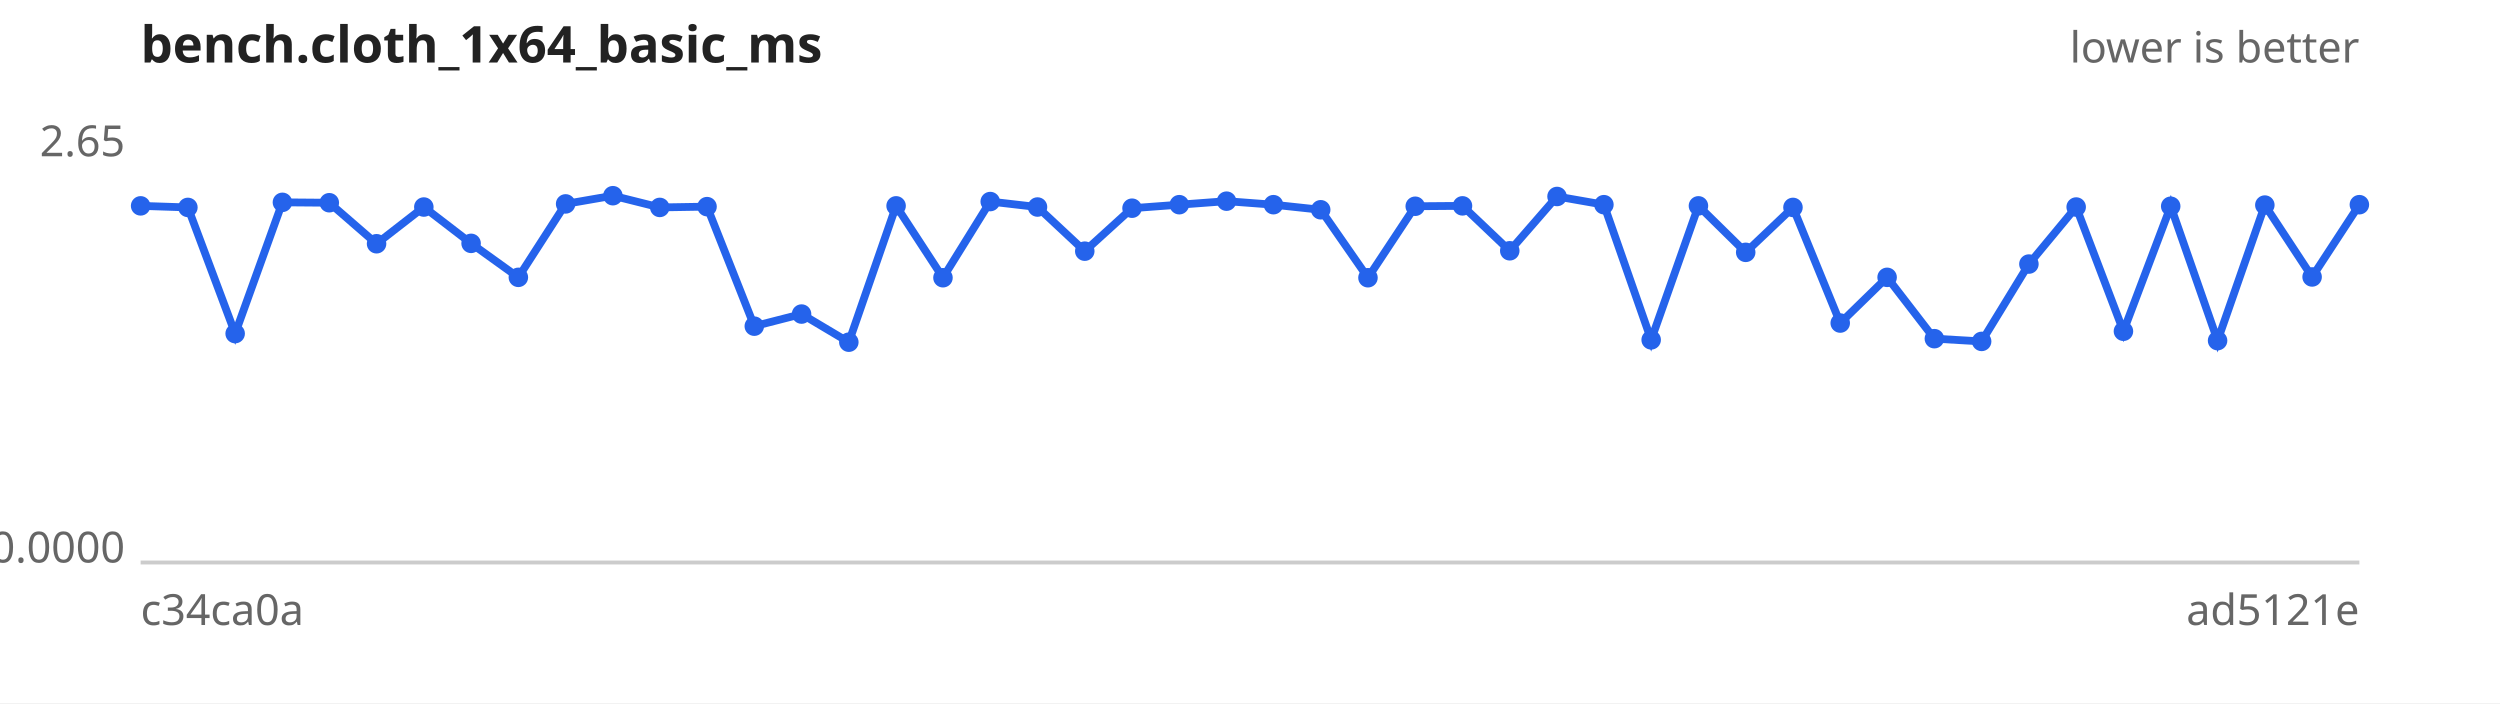
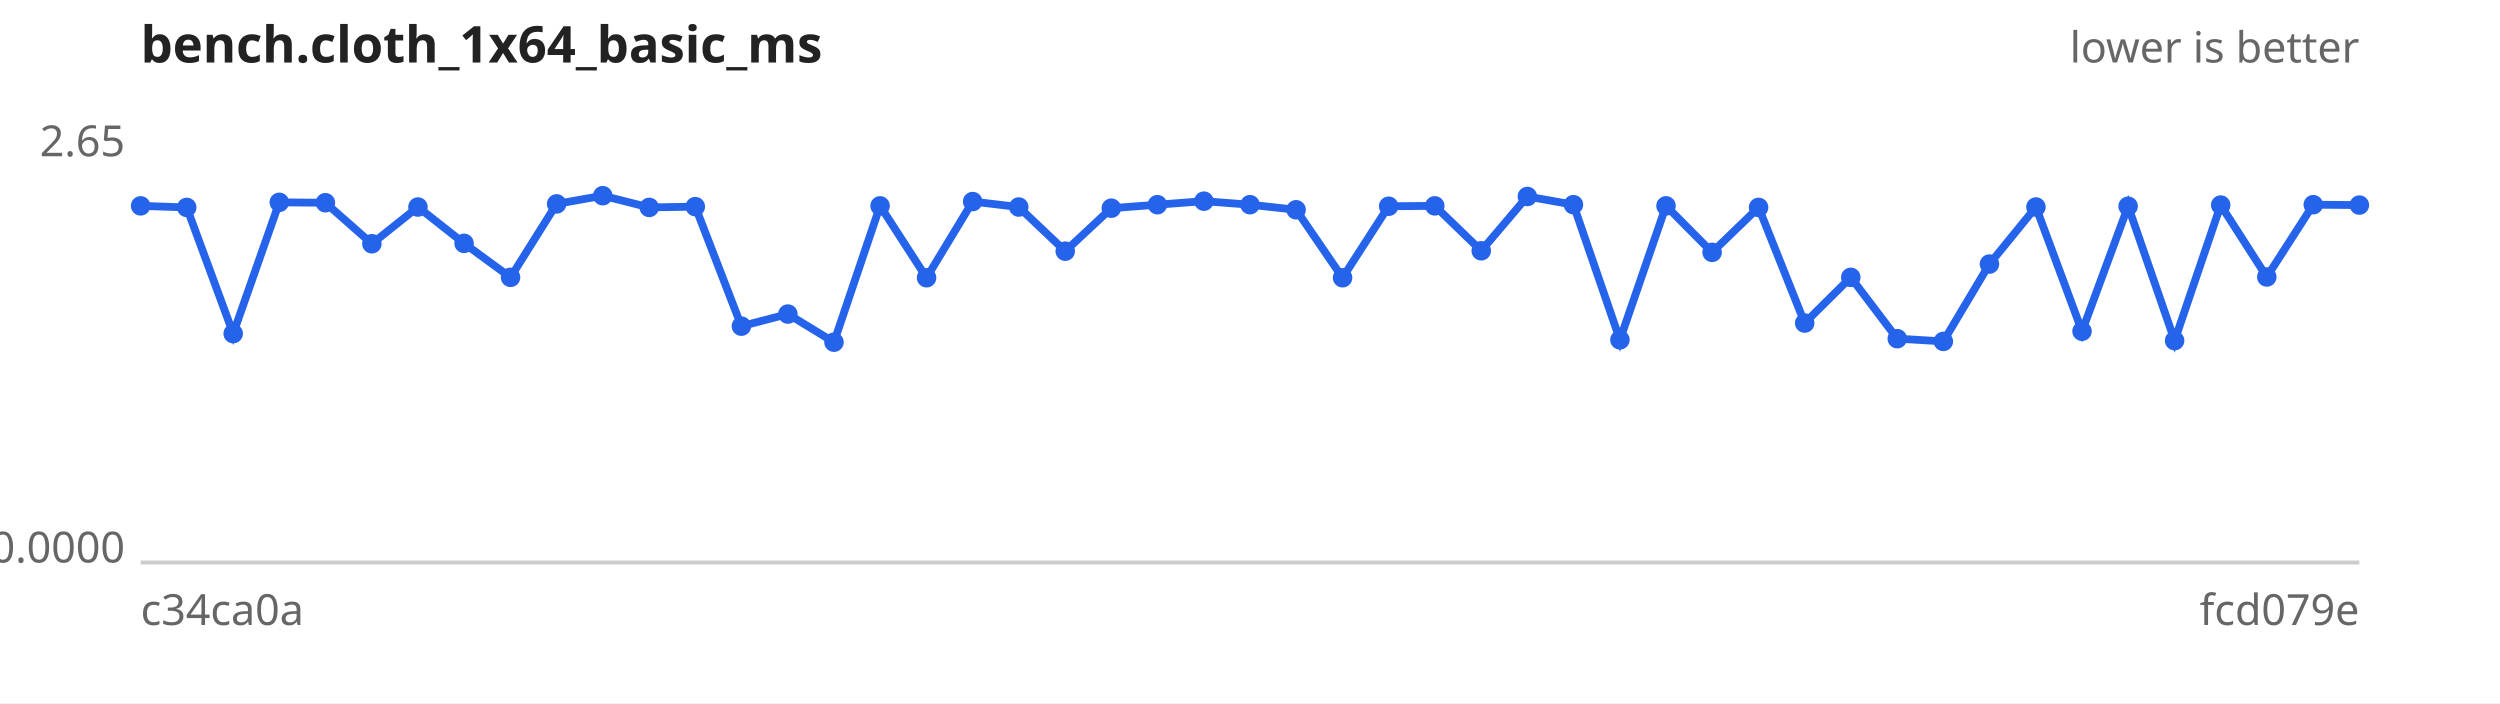
<svg xmlns="http://www.w3.org/2000/svg" width="640" height="180" viewBox="0 0 640 180" font-family="sans-serif" font-size="11">
  <rect width="640" height="180" fill="#ffffff" />
  <text x="36" y="16" font-size="13" font-weight="bold" fill="#222">bench.cloth_1x64_basic_ms</text>
  <text x="604" y="16" text-anchor="end" fill="#666">lower is better</text>
  <line x1="36" y1="144" x2="604" y2="144" stroke="#ccc" />
  <text x="32" y="40.0" text-anchor="end" fill="#666">2.65</text>
  <text x="32" y="144.0" text-anchor="end" fill="#666">0.0000</text>
  <text x="36" y="160" fill="#666">c34ca0a</text>
-   <text x="604" y="160" text-anchor="end" fill="#666">ad5121e</text>
-   <path d="M36.0,52.7 L48.1,53.1 L60.2,85.4 L72.3,51.8 L84.3,51.9 L96.4,62.4 L108.5,53.0 L120.6,62.3 L132.7,71.0 L144.8,52.2 L156.9,50.1 L168.9,53.1 L181.0,52.9 L193.1,83.5 L205.2,80.4 L217.3,87.6 L229.4,52.7 L241.4,71.1 L253.5,51.6 L265.6,53.0 L277.7,64.3 L289.8,53.3 L301.9,52.4 L314.0,51.5 L326.0,52.4 L338.1,53.7 L350.2,71.1 L362.3,52.8 L374.4,52.7 L386.5,64.2 L398.6,50.3 L410.6,52.4 L422.7,87.0 L434.8,52.7 L446.9,64.6 L459.0,53.1 L471.1,82.7 L483.1,71.0 L495.2,86.7 L507.3,87.4 L519.4,67.6 L531.5,53.0 L543.6,84.8 L555.7,52.8 L567.7,87.2 L579.8,52.5 L591.9,70.9 L604.0,52.4" fill="none" stroke="#2563eb" stroke-width="2" />
+   <text x="604" y="160" text-anchor="end" fill="#666">fcd079e</text>
+   <path d="M36.0,52.7 L47.8,53.1 L59.7,85.4 L71.5,51.8 L83.3,51.9 L95.2,62.4 L107.0,53.0 L118.8,62.3 L130.7,71.0 L142.5,52.2 L154.3,50.1 L166.2,53.1 L178.0,52.9 L189.8,83.5 L201.7,80.4 L213.5,87.6 L225.3,52.7 L237.2,71.1 L249.0,51.6 L260.8,53.0 L272.7,64.3 L284.5,53.3 L296.3,52.4 L308.2,51.5 L320.0,52.4 L331.8,53.7 L343.7,71.1 L355.5,52.8 L367.3,52.7 L379.2,64.2 L391.0,50.3 L402.8,52.4 L414.7,87.0 L426.5,52.7 L438.3,64.6 L450.2,53.1 L462.0,82.7 L473.8,71.0 L485.7,86.7 L497.5,87.4 L509.3,67.6 L521.2,53.0 L533.0,84.8 L544.8,52.8 L556.7,87.2 L568.5,52.5 L580.3,70.9 L592.2,52.4 L604.0,52.5" fill="none" stroke="#2563eb" stroke-width="2" />
  <g fill="#2563eb">
    <circle cx="36.0" cy="52.7" r="2.5" />
-     <circle cx="48.1" cy="53.1" r="2.5" />
-     <circle cx="60.2" cy="85.4" r="2.5" />
-     <circle cx="72.3" cy="51.8" r="2.5" />
-     <circle cx="84.3" cy="51.9" r="2.5" />
-     <circle cx="96.4" cy="62.4" r="2.5" />
-     <circle cx="108.5" cy="53.0" r="2.5" />
-     <circle cx="120.6" cy="62.3" r="2.5" />
-     <circle cx="132.7" cy="71.0" r="2.5" />
-     <circle cx="144.8" cy="52.2" r="2.5" />
-     <circle cx="156.9" cy="50.1" r="2.5" />
-     <circle cx="168.9" cy="53.1" r="2.5" />
-     <circle cx="181.0" cy="52.9" r="2.5" />
-     <circle cx="193.1" cy="83.5" r="2.5" />
-     <circle cx="205.2" cy="80.4" r="2.5" />
-     <circle cx="217.3" cy="87.6" r="2.5" />
-     <circle cx="229.4" cy="52.7" r="2.5" />
-     <circle cx="241.4" cy="71.1" r="2.5" />
-     <circle cx="253.5" cy="51.6" r="2.5" />
-     <circle cx="265.6" cy="53.0" r="2.5" />
-     <circle cx="277.7" cy="64.3" r="2.5" />
-     <circle cx="289.8" cy="53.3" r="2.5" />
-     <circle cx="301.9" cy="52.4" r="2.5" />
-     <circle cx="314.0" cy="51.5" r="2.5" />
-     <circle cx="326.0" cy="52.4" r="2.5" />
-     <circle cx="338.1" cy="53.7" r="2.5" />
-     <circle cx="350.2" cy="71.1" r="2.5" />
-     <circle cx="362.3" cy="52.8" r="2.5" />
-     <circle cx="374.4" cy="52.7" r="2.5" />
-     <circle cx="386.5" cy="64.2" r="2.5" />
-     <circle cx="398.6" cy="50.3" r="2.5" />
-     <circle cx="410.6" cy="52.4" r="2.5" />
-     <circle cx="422.7" cy="87.0" r="2.5" />
-     <circle cx="434.8" cy="52.7" r="2.5" />
-     <circle cx="446.9" cy="64.6" r="2.5" />
-     <circle cx="459.0" cy="53.1" r="2.5" />
-     <circle cx="471.1" cy="82.7" r="2.5" />
-     <circle cx="483.1" cy="71.0" r="2.5" />
-     <circle cx="495.2" cy="86.7" r="2.5" />
-     <circle cx="507.3" cy="87.4" r="2.5" />
-     <circle cx="519.4" cy="67.6" r="2.5" />
-     <circle cx="531.5" cy="53.0" r="2.5" />
-     <circle cx="543.6" cy="84.8" r="2.5" />
-     <circle cx="555.7" cy="52.8" r="2.5" />
-     <circle cx="567.7" cy="87.2" r="2.5" />
-     <circle cx="579.8" cy="52.5" r="2.5" />
-     <circle cx="591.9" cy="70.9" r="2.5" />
-     <circle cx="604.0" cy="52.4" r="2.5" />
+     <circle cx="47.8" cy="53.1" r="2.5" />
+     <circle cx="59.7" cy="85.4" r="2.5" />
+     <circle cx="71.5" cy="51.8" r="2.5" />
+     <circle cx="83.3" cy="51.9" r="2.5" />
+     <circle cx="95.2" cy="62.4" r="2.5" />
+     <circle cx="107.0" cy="53.0" r="2.5" />
+     <circle cx="118.8" cy="62.3" r="2.5" />
+     <circle cx="130.7" cy="71.0" r="2.5" />
+     <circle cx="142.5" cy="52.2" r="2.5" />
+     <circle cx="154.3" cy="50.1" r="2.5" />
+     <circle cx="166.2" cy="53.1" r="2.5" />
+     <circle cx="178.0" cy="52.9" r="2.5" />
+     <circle cx="189.8" cy="83.5" r="2.5" />
+     <circle cx="201.7" cy="80.4" r="2.5" />
+     <circle cx="213.5" cy="87.6" r="2.5" />
+     <circle cx="225.3" cy="52.7" r="2.5" />
+     <circle cx="237.2" cy="71.1" r="2.5" />
+     <circle cx="249.0" cy="51.6" r="2.5" />
+     <circle cx="260.8" cy="53.0" r="2.5" />
+     <circle cx="272.7" cy="64.3" r="2.5" />
+     <circle cx="284.5" cy="53.3" r="2.5" />
+     <circle cx="296.3" cy="52.4" r="2.5" />
+     <circle cx="308.2" cy="51.5" r="2.5" />
+     <circle cx="320.0" cy="52.4" r="2.5" />
+     <circle cx="331.8" cy="53.7" r="2.5" />
+     <circle cx="343.7" cy="71.1" r="2.5" />
+     <circle cx="355.5" cy="52.8" r="2.5" />
+     <circle cx="367.3" cy="52.7" r="2.5" />
+     <circle cx="379.2" cy="64.2" r="2.5" />
+     <circle cx="391.0" cy="50.3" r="2.5" />
+     <circle cx="402.8" cy="52.4" r="2.5" />
+     <circle cx="414.7" cy="87.0" r="2.5" />
+     <circle cx="426.5" cy="52.7" r="2.5" />
+     <circle cx="438.3" cy="64.6" r="2.5" />
+     <circle cx="450.2" cy="53.1" r="2.5" />
+     <circle cx="462.0" cy="82.7" r="2.5" />
+     <circle cx="473.8" cy="71.0" r="2.5" />
+     <circle cx="485.7" cy="86.7" r="2.5" />
+     <circle cx="497.5" cy="87.4" r="2.5" />
+     <circle cx="509.3" cy="67.6" r="2.5" />
+     <circle cx="521.2" cy="53.0" r="2.5" />
+     <circle cx="533.0" cy="84.8" r="2.5" />
+     <circle cx="544.8" cy="52.8" r="2.5" />
+     <circle cx="556.7" cy="87.2" r="2.5" />
+     <circle cx="568.5" cy="52.5" r="2.5" />
+     <circle cx="580.3" cy="70.9" r="2.5" />
+     <circle cx="592.2" cy="52.4" r="2.5" />
+     <circle cx="604.0" cy="52.5" r="2.5" />
  </g>
</svg>
